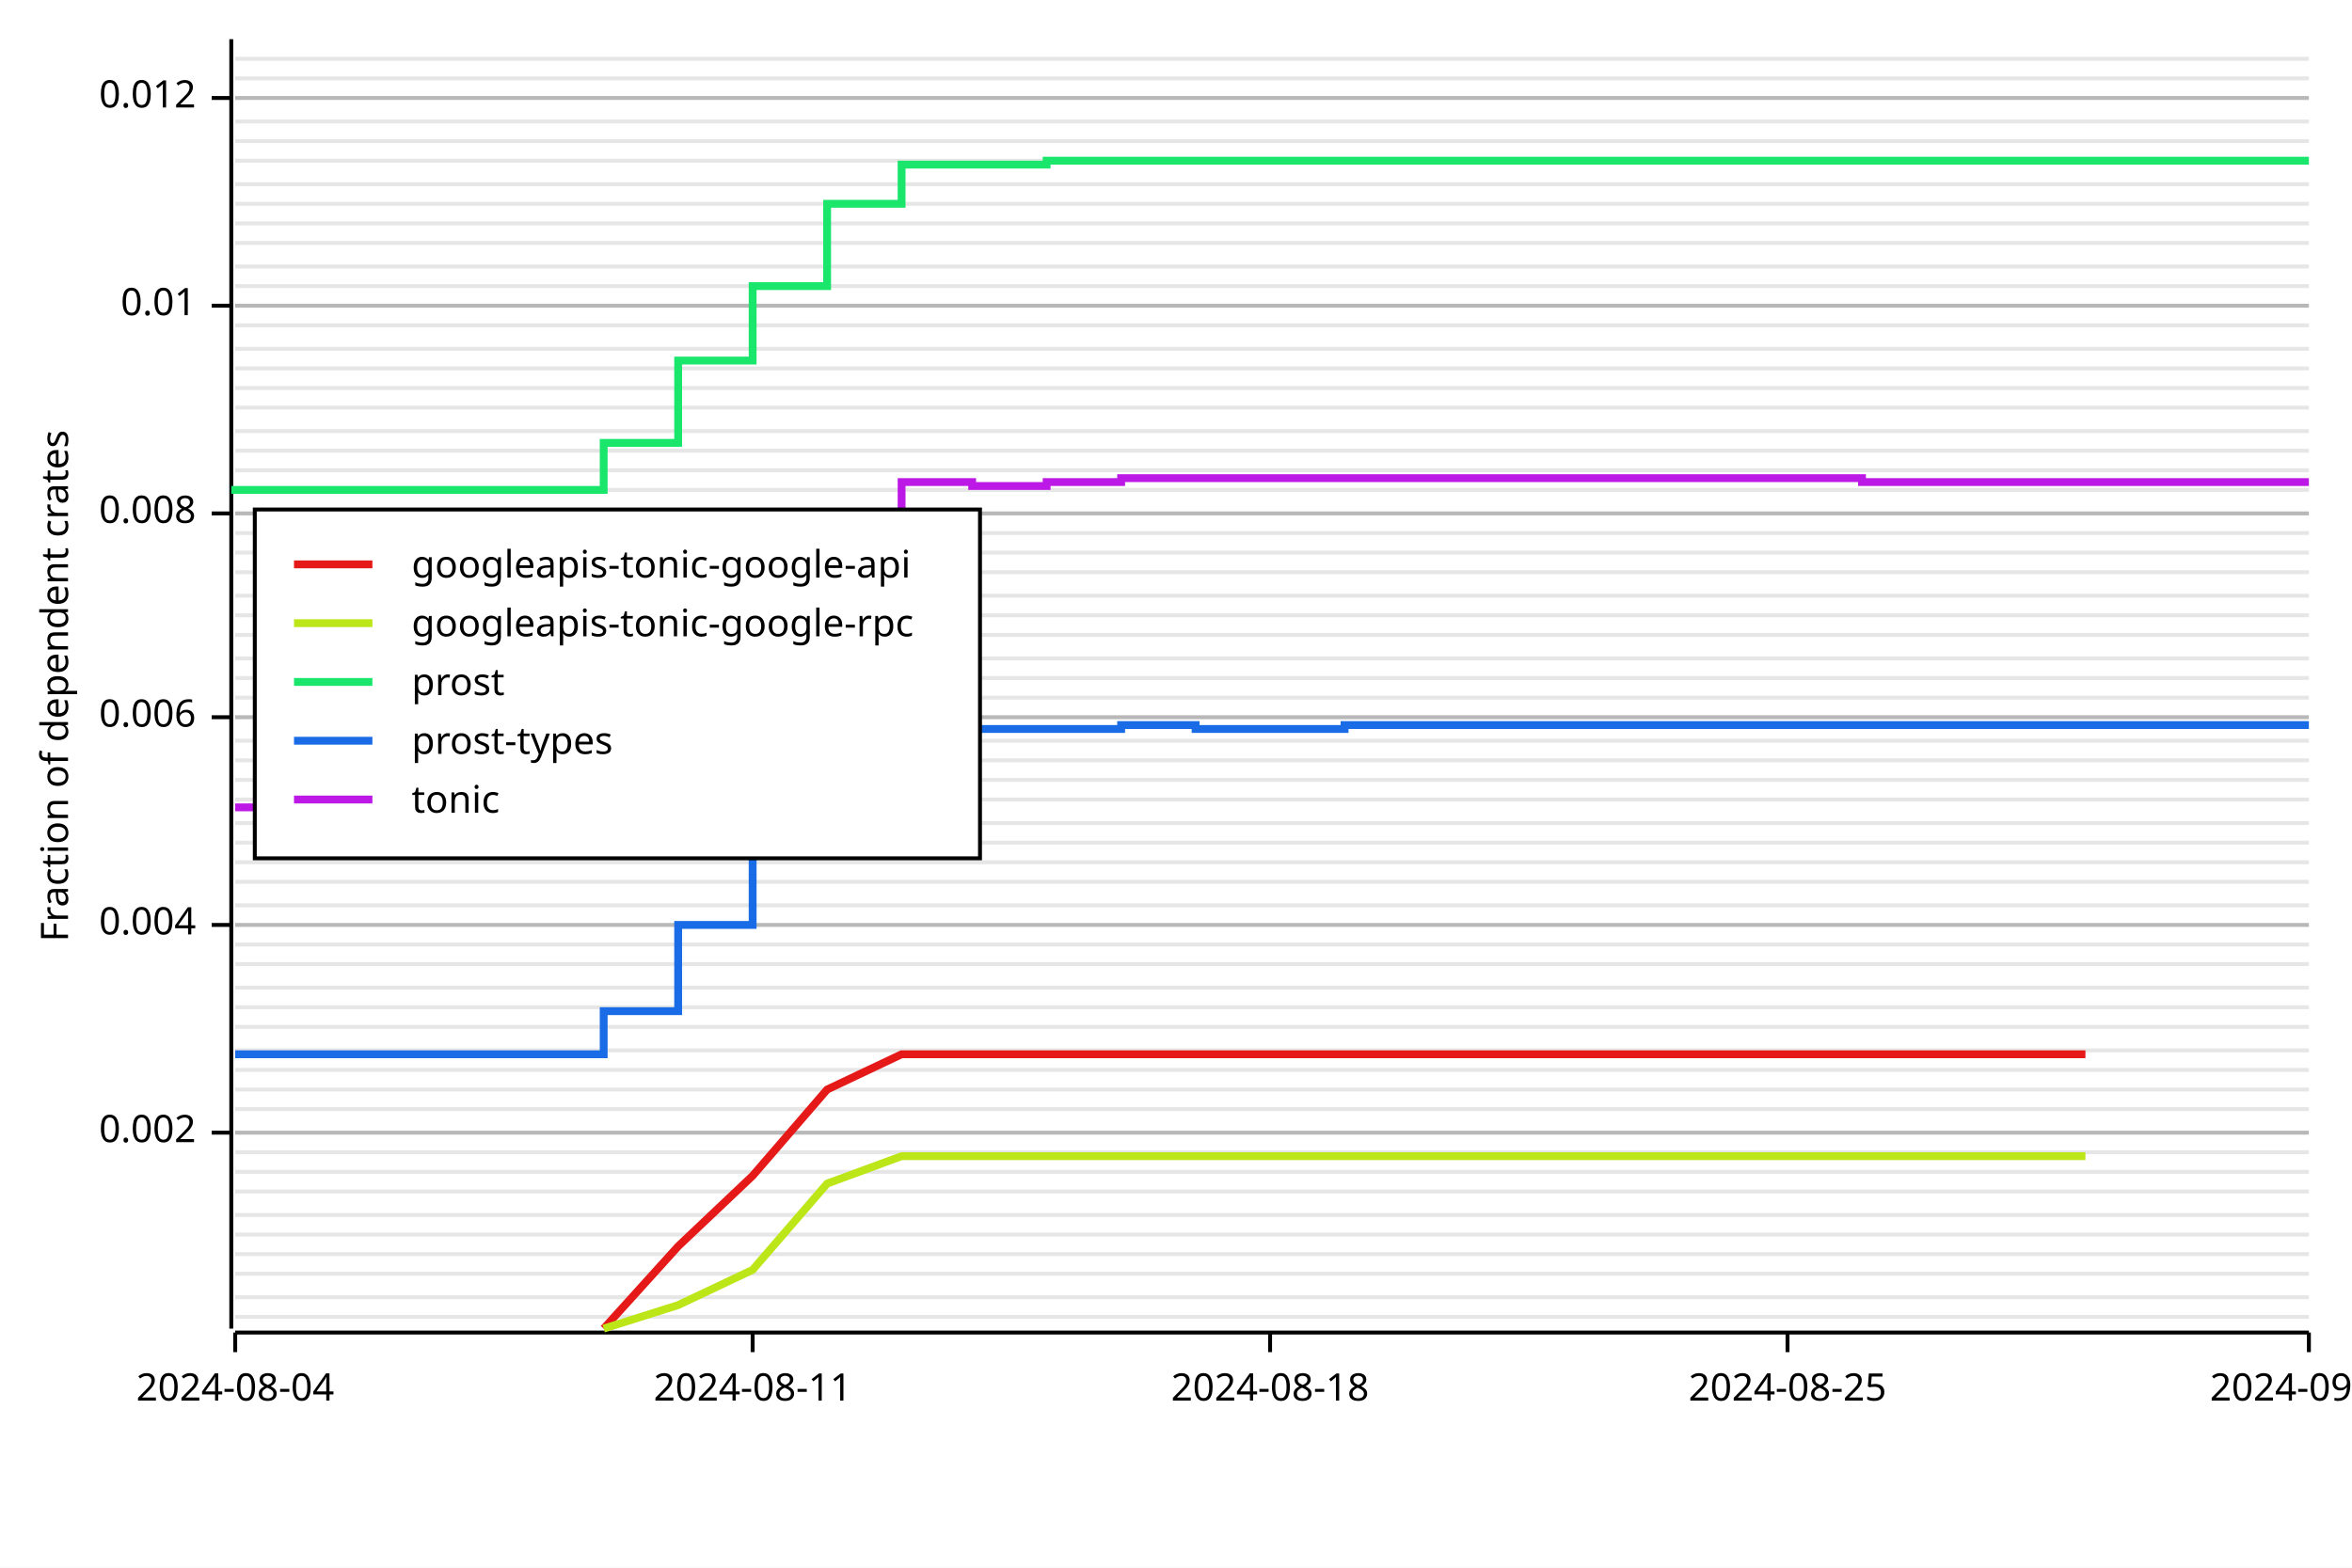
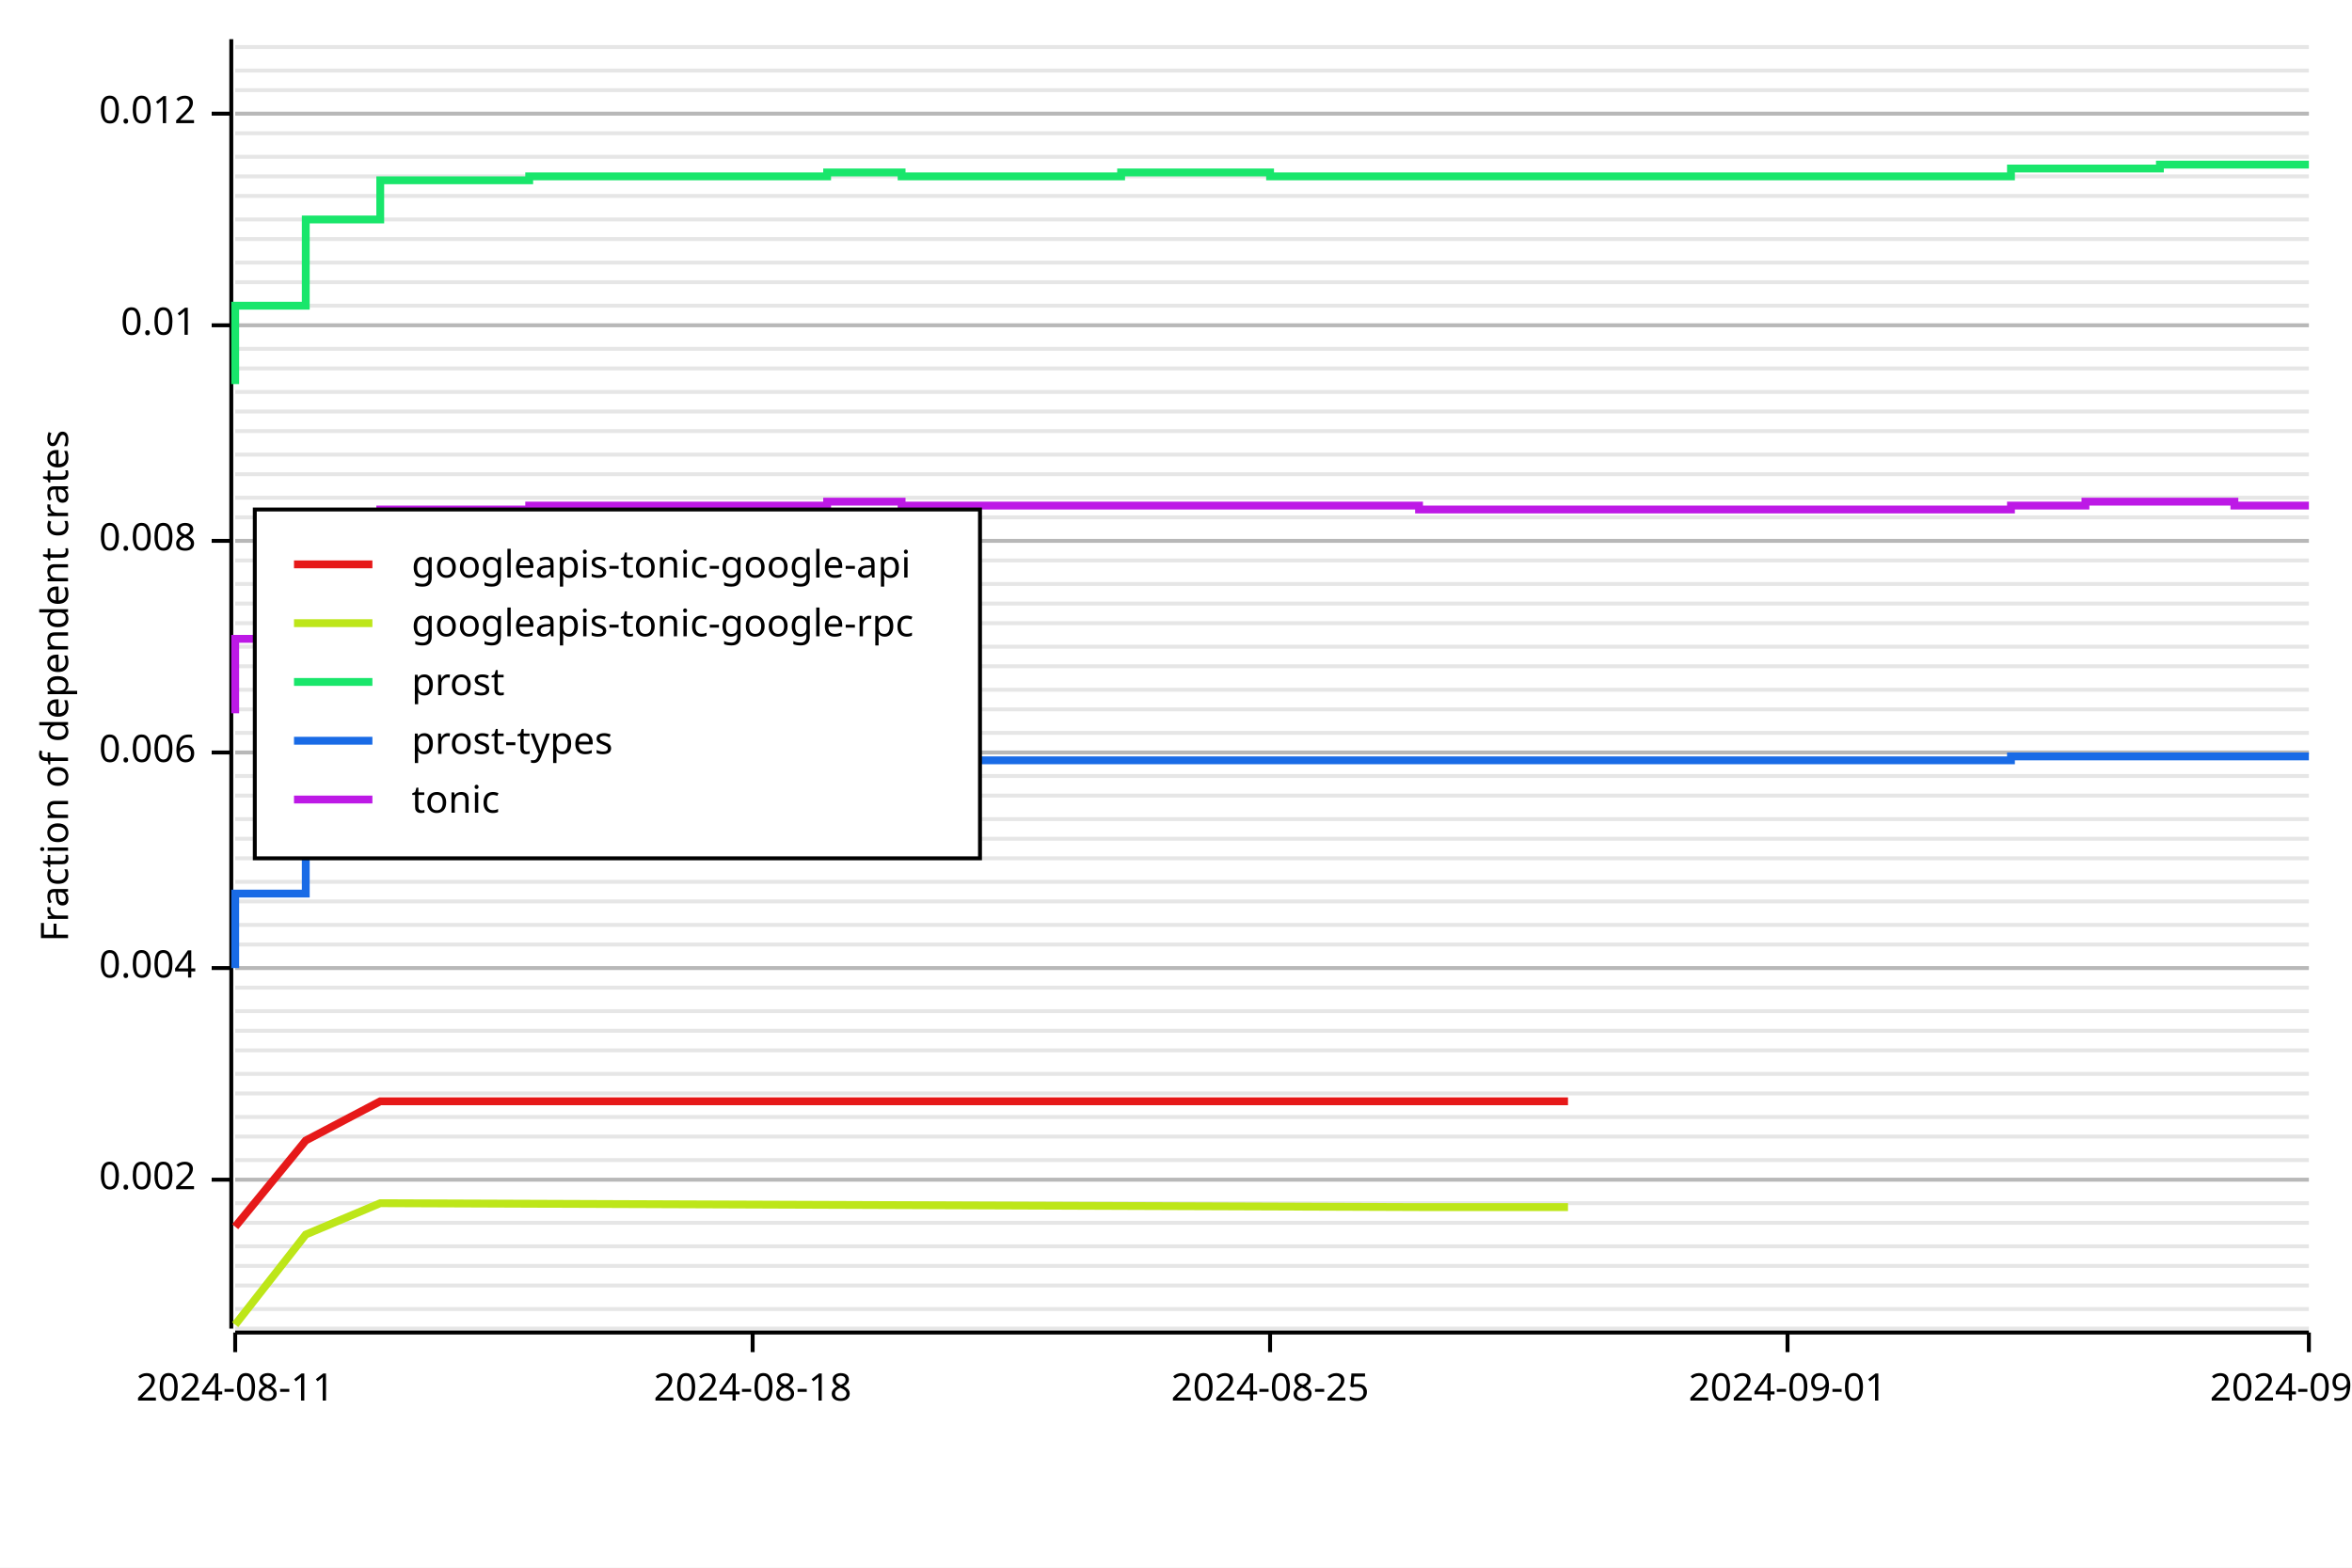
<svg xmlns="http://www.w3.org/2000/svg" width="600" height="400" viewBox="0 0 600 400">
  <rect x="0" y="0" width="600" height="400" opacity="1" fill="#FFFFFF" stroke="none" />
-   <line opacity="0.1" stroke="#000000" stroke-width="1" x1="60" y1="336" x2="589" y2="336" />
-   <line opacity="0.1" stroke="#000000" stroke-width="1" x1="60" y1="331" x2="589" y2="331" />
-   <line opacity="0.1" stroke="#000000" stroke-width="1" x1="60" y1="325" x2="589" y2="325" />
-   <line opacity="0.1" stroke="#000000" stroke-width="1" x1="60" y1="320" x2="589" y2="320" />
-   <line opacity="0.1" stroke="#000000" stroke-width="1" x1="60" y1="315" x2="589" y2="315" />
-   <line opacity="0.1" stroke="#000000" stroke-width="1" x1="60" y1="310" x2="589" y2="310" />
-   <line opacity="0.1" stroke="#000000" stroke-width="1" x1="60" y1="304" x2="589" y2="304" />
-   <line opacity="0.1" stroke="#000000" stroke-width="1" x1="60" y1="299" x2="589" y2="299" />
-   <line opacity="0.1" stroke="#000000" stroke-width="1" x1="60" y1="294" x2="589" y2="294" />
-   <line opacity="0.1" stroke="#000000" stroke-width="1" x1="60" y1="289" x2="589" y2="289" />
-   <line opacity="0.1" stroke="#000000" stroke-width="1" x1="60" y1="283" x2="589" y2="283" />
-   <line opacity="0.1" stroke="#000000" stroke-width="1" x1="60" y1="278" x2="589" y2="278" />
-   <line opacity="0.1" stroke="#000000" stroke-width="1" x1="60" y1="273" x2="589" y2="273" />
+   <line opacity="0.1" stroke="#000000" stroke-width="1" x1="60" y1="339" x2="589" y2="339" />
+   <line opacity="0.1" stroke="#000000" stroke-width="1" x1="60" y1="334" x2="589" y2="334" />
+   <line opacity="0.1" stroke="#000000" stroke-width="1" x1="60" y1="328" x2="589" y2="328" />
+   <line opacity="0.1" stroke="#000000" stroke-width="1" x1="60" y1="323" x2="589" y2="323" />
+   <line opacity="0.1" stroke="#000000" stroke-width="1" x1="60" y1="318" x2="589" y2="318" />
+   <line opacity="0.1" stroke="#000000" stroke-width="1" x1="60" y1="312" x2="589" y2="312" />
+   <line opacity="0.1" stroke="#000000" stroke-width="1" x1="60" y1="307" x2="589" y2="307" />
+   <line opacity="0.1" stroke="#000000" stroke-width="1" x1="60" y1="301" x2="589" y2="301" />
+   <line opacity="0.1" stroke="#000000" stroke-width="1" x1="60" y1="296" x2="589" y2="296" />
+   <line opacity="0.1" stroke="#000000" stroke-width="1" x1="60" y1="290" x2="589" y2="290" />
+   <line opacity="0.1" stroke="#000000" stroke-width="1" x1="60" y1="285" x2="589" y2="285" />
+   <line opacity="0.1" stroke="#000000" stroke-width="1" x1="60" y1="279" x2="589" y2="279" />
+   <line opacity="0.1" stroke="#000000" stroke-width="1" x1="60" y1="274" x2="589" y2="274" />
  <line opacity="0.1" stroke="#000000" stroke-width="1" x1="60" y1="268" x2="589" y2="268" />
-   <line opacity="0.1" stroke="#000000" stroke-width="1" x1="60" y1="262" x2="589" y2="262" />
-   <line opacity="0.1" stroke="#000000" stroke-width="1" x1="60" y1="257" x2="589" y2="257" />
+   <line opacity="0.1" stroke="#000000" stroke-width="1" x1="60" y1="263" x2="589" y2="263" />
+   <line opacity="0.1" stroke="#000000" stroke-width="1" x1="60" y1="258" x2="589" y2="258" />
  <line opacity="0.1" stroke="#000000" stroke-width="1" x1="60" y1="252" x2="589" y2="252" />
-   <line opacity="0.1" stroke="#000000" stroke-width="1" x1="60" y1="246" x2="589" y2="246" />
+   <line opacity="0.1" stroke="#000000" stroke-width="1" x1="60" y1="247" x2="589" y2="247" />
  <line opacity="0.1" stroke="#000000" stroke-width="1" x1="60" y1="241" x2="589" y2="241" />
  <line opacity="0.1" stroke="#000000" stroke-width="1" x1="60" y1="236" x2="589" y2="236" />
-   <line opacity="0.1" stroke="#000000" stroke-width="1" x1="60" y1="231" x2="589" y2="231" />
+   <line opacity="0.1" stroke="#000000" stroke-width="1" x1="60" y1="230" x2="589" y2="230" />
  <line opacity="0.1" stroke="#000000" stroke-width="1" x1="60" y1="225" x2="589" y2="225" />
-   <line opacity="0.1" stroke="#000000" stroke-width="1" x1="60" y1="220" x2="589" y2="220" />
-   <line opacity="0.1" stroke="#000000" stroke-width="1" x1="60" y1="215" x2="589" y2="215" />
-   <line opacity="0.1" stroke="#000000" stroke-width="1" x1="60" y1="210" x2="589" y2="210" />
-   <line opacity="0.1" stroke="#000000" stroke-width="1" x1="60" y1="204" x2="589" y2="204" />
-   <line opacity="0.1" stroke="#000000" stroke-width="1" x1="60" y1="199" x2="589" y2="199" />
-   <line opacity="0.1" stroke="#000000" stroke-width="1" x1="60" y1="194" x2="589" y2="194" />
-   <line opacity="0.1" stroke="#000000" stroke-width="1" x1="60" y1="189" x2="589" y2="189" />
-   <line opacity="0.1" stroke="#000000" stroke-width="1" x1="60" y1="183" x2="589" y2="183" />
-   <line opacity="0.1" stroke="#000000" stroke-width="1" x1="60" y1="178" x2="589" y2="178" />
-   <line opacity="0.1" stroke="#000000" stroke-width="1" x1="60" y1="173" x2="589" y2="173" />
-   <line opacity="0.1" stroke="#000000" stroke-width="1" x1="60" y1="168" x2="589" y2="168" />
-   <line opacity="0.1" stroke="#000000" stroke-width="1" x1="60" y1="162" x2="589" y2="162" />
-   <line opacity="0.1" stroke="#000000" stroke-width="1" x1="60" y1="157" x2="589" y2="157" />
-   <line opacity="0.1" stroke="#000000" stroke-width="1" x1="60" y1="152" x2="589" y2="152" />
-   <line opacity="0.1" stroke="#000000" stroke-width="1" x1="60" y1="146" x2="589" y2="146" />
-   <line opacity="0.1" stroke="#000000" stroke-width="1" x1="60" y1="141" x2="589" y2="141" />
-   <line opacity="0.1" stroke="#000000" stroke-width="1" x1="60" y1="136" x2="589" y2="136" />
-   <line opacity="0.1" stroke="#000000" stroke-width="1" x1="60" y1="131" x2="589" y2="131" />
-   <line opacity="0.1" stroke="#000000" stroke-width="1" x1="60" y1="125" x2="589" y2="125" />
-   <line opacity="0.1" stroke="#000000" stroke-width="1" x1="60" y1="120" x2="589" y2="120" />
-   <line opacity="0.1" stroke="#000000" stroke-width="1" x1="60" y1="115" x2="589" y2="115" />
+   <line opacity="0.1" stroke="#000000" stroke-width="1" x1="60" y1="219" x2="589" y2="219" />
+   <line opacity="0.1" stroke="#000000" stroke-width="1" x1="60" y1="214" x2="589" y2="214" />
+   <line opacity="0.1" stroke="#000000" stroke-width="1" x1="60" y1="209" x2="589" y2="209" />
+   <line opacity="0.1" stroke="#000000" stroke-width="1" x1="60" y1="203" x2="589" y2="203" />
+   <line opacity="0.1" stroke="#000000" stroke-width="1" x1="60" y1="198" x2="589" y2="198" />
+   <line opacity="0.1" stroke="#000000" stroke-width="1" x1="60" y1="192" x2="589" y2="192" />
+   <line opacity="0.1" stroke="#000000" stroke-width="1" x1="60" y1="187" x2="589" y2="187" />
+   <line opacity="0.1" stroke="#000000" stroke-width="1" x1="60" y1="181" x2="589" y2="181" />
+   <line opacity="0.1" stroke="#000000" stroke-width="1" x1="60" y1="176" x2="589" y2="176" />
+   <line opacity="0.1" stroke="#000000" stroke-width="1" x1="60" y1="170" x2="589" y2="170" />
+   <line opacity="0.1" stroke="#000000" stroke-width="1" x1="60" y1="165" x2="589" y2="165" />
+   <line opacity="0.1" stroke="#000000" stroke-width="1" x1="60" y1="159" x2="589" y2="159" />
+   <line opacity="0.1" stroke="#000000" stroke-width="1" x1="60" y1="154" x2="589" y2="154" />
+   <line opacity="0.1" stroke="#000000" stroke-width="1" x1="60" y1="149" x2="589" y2="149" />
+   <line opacity="0.1" stroke="#000000" stroke-width="1" x1="60" y1="143" x2="589" y2="143" />
+   <line opacity="0.1" stroke="#000000" stroke-width="1" x1="60" y1="138" x2="589" y2="138" />
+   <line opacity="0.1" stroke="#000000" stroke-width="1" x1="60" y1="132" x2="589" y2="132" />
+   <line opacity="0.1" stroke="#000000" stroke-width="1" x1="60" y1="127" x2="589" y2="127" />
+   <line opacity="0.1" stroke="#000000" stroke-width="1" x1="60" y1="121" x2="589" y2="121" />
+   <line opacity="0.1" stroke="#000000" stroke-width="1" x1="60" y1="116" x2="589" y2="116" />
  <line opacity="0.1" stroke="#000000" stroke-width="1" x1="60" y1="110" x2="589" y2="110" />
-   <line opacity="0.1" stroke="#000000" stroke-width="1" x1="60" y1="104" x2="589" y2="104" />
-   <line opacity="0.1" stroke="#000000" stroke-width="1" x1="60" y1="99" x2="589" y2="99" />
+   <line opacity="0.1" stroke="#000000" stroke-width="1" x1="60" y1="105" x2="589" y2="105" />
+   <line opacity="0.1" stroke="#000000" stroke-width="1" x1="60" y1="100" x2="589" y2="100" />
  <line opacity="0.1" stroke="#000000" stroke-width="1" x1="60" y1="94" x2="589" y2="94" />
  <line opacity="0.1" stroke="#000000" stroke-width="1" x1="60" y1="89" x2="589" y2="89" />
  <line opacity="0.1" stroke="#000000" stroke-width="1" x1="60" y1="83" x2="589" y2="83" />
  <line opacity="0.1" stroke="#000000" stroke-width="1" x1="60" y1="78" x2="589" y2="78" />
-   <line opacity="0.1" stroke="#000000" stroke-width="1" x1="60" y1="73" x2="589" y2="73" />
-   <line opacity="0.1" stroke="#000000" stroke-width="1" x1="60" y1="68" x2="589" y2="68" />
-   <line opacity="0.1" stroke="#000000" stroke-width="1" x1="60" y1="62" x2="589" y2="62" />
-   <line opacity="0.1" stroke="#000000" stroke-width="1" x1="60" y1="57" x2="589" y2="57" />
-   <line opacity="0.1" stroke="#000000" stroke-width="1" x1="60" y1="52" x2="589" y2="52" />
-   <line opacity="0.1" stroke="#000000" stroke-width="1" x1="60" y1="47" x2="589" y2="47" />
-   <line opacity="0.1" stroke="#000000" stroke-width="1" x1="60" y1="41" x2="589" y2="41" />
-   <line opacity="0.1" stroke="#000000" stroke-width="1" x1="60" y1="36" x2="589" y2="36" />
-   <line opacity="0.1" stroke="#000000" stroke-width="1" x1="60" y1="31" x2="589" y2="31" />
-   <line opacity="0.1" stroke="#000000" stroke-width="1" x1="60" y1="25" x2="589" y2="25" />
-   <line opacity="0.1" stroke="#000000" stroke-width="1" x1="60" y1="20" x2="589" y2="20" />
-   <line opacity="0.1" stroke="#000000" stroke-width="1" x1="60" y1="15" x2="589" y2="15" />
+   <line opacity="0.1" stroke="#000000" stroke-width="1" x1="60" y1="72" x2="589" y2="72" />
+   <line opacity="0.1" stroke="#000000" stroke-width="1" x1="60" y1="67" x2="589" y2="67" />
+   <line opacity="0.1" stroke="#000000" stroke-width="1" x1="60" y1="61" x2="589" y2="61" />
+   <line opacity="0.1" stroke="#000000" stroke-width="1" x1="60" y1="56" x2="589" y2="56" />
+   <line opacity="0.1" stroke="#000000" stroke-width="1" x1="60" y1="50" x2="589" y2="50" />
+   <line opacity="0.1" stroke="#000000" stroke-width="1" x1="60" y1="45" x2="589" y2="45" />
+   <line opacity="0.1" stroke="#000000" stroke-width="1" x1="60" y1="40" x2="589" y2="40" />
+   <line opacity="0.1" stroke="#000000" stroke-width="1" x1="60" y1="34" x2="589" y2="34" />
+   <line opacity="0.1" stroke="#000000" stroke-width="1" x1="60" y1="29" x2="589" y2="29" />
+   <line opacity="0.1" stroke="#000000" stroke-width="1" x1="60" y1="23" x2="589" y2="23" />
+   <line opacity="0.1" stroke="#000000" stroke-width="1" x1="60" y1="18" x2="589" y2="18" />
+   <line opacity="0.1" stroke="#000000" stroke-width="1" x1="60" y1="12" x2="589" y2="12" />
  <text x="10" y="175" dy="0.76em" text-anchor="middle" font-family="sans-serif" font-size="9.677" opacity="1" fill="#000000" transform="rotate(270, 10, 175)">
Fraction of dependent crates
</text>
-   <line opacity="0.2" stroke="#000000" stroke-width="1" x1="60" y1="289" x2="589" y2="289" />
-   <line opacity="0.2" stroke="#000000" stroke-width="1" x1="60" y1="236" x2="589" y2="236" />
-   <line opacity="0.2" stroke="#000000" stroke-width="1" x1="60" y1="183" x2="589" y2="183" />
-   <line opacity="0.2" stroke="#000000" stroke-width="1" x1="60" y1="131" x2="589" y2="131" />
-   <line opacity="0.2" stroke="#000000" stroke-width="1" x1="60" y1="78" x2="589" y2="78" />
-   <line opacity="0.2" stroke="#000000" stroke-width="1" x1="60" y1="25" x2="589" y2="25" />
+   <line opacity="0.2" stroke="#000000" stroke-width="1" x1="60" y1="301" x2="589" y2="301" />
+   <line opacity="0.2" stroke="#000000" stroke-width="1" x1="60" y1="247" x2="589" y2="247" />
+   <line opacity="0.2" stroke="#000000" stroke-width="1" x1="60" y1="192" x2="589" y2="192" />
+   <line opacity="0.2" stroke="#000000" stroke-width="1" x1="60" y1="138" x2="589" y2="138" />
+   <line opacity="0.2" stroke="#000000" stroke-width="1" x1="60" y1="83" x2="589" y2="83" />
+   <line opacity="0.2" stroke="#000000" stroke-width="1" x1="60" y1="29" x2="589" y2="29" />
  <polyline fill="none" opacity="1" stroke="#000000" stroke-width="1" points="59,10 59,339 " />
-   <text x="50" y="289" dy="0.5ex" text-anchor="end" font-family="sans-serif" font-size="9.677" opacity="1" fill="#000000">
+   <text x="50" y="301" dy="0.5ex" text-anchor="end" font-family="sans-serif" font-size="9.677" opacity="1" fill="#000000">
0.002
</text>
-   <polyline fill="none" opacity="1" stroke="#000000" stroke-width="1" points="54,289 59,289 " />
-   <text x="50" y="236" dy="0.5ex" text-anchor="end" font-family="sans-serif" font-size="9.677" opacity="1" fill="#000000">
+   <polyline fill="none" opacity="1" stroke="#000000" stroke-width="1" points="54,301 59,301 " />
+   <text x="50" y="247" dy="0.5ex" text-anchor="end" font-family="sans-serif" font-size="9.677" opacity="1" fill="#000000">
0.004
</text>
-   <polyline fill="none" opacity="1" stroke="#000000" stroke-width="1" points="54,236 59,236 " />
-   <text x="50" y="183" dy="0.5ex" text-anchor="end" font-family="sans-serif" font-size="9.677" opacity="1" fill="#000000">
+   <polyline fill="none" opacity="1" stroke="#000000" stroke-width="1" points="54,247 59,247 " />
+   <text x="50" y="192" dy="0.5ex" text-anchor="end" font-family="sans-serif" font-size="9.677" opacity="1" fill="#000000">
0.006
</text>
-   <polyline fill="none" opacity="1" stroke="#000000" stroke-width="1" points="54,183 59,183 " />
-   <text x="50" y="131" dy="0.5ex" text-anchor="end" font-family="sans-serif" font-size="9.677" opacity="1" fill="#000000">
+   <polyline fill="none" opacity="1" stroke="#000000" stroke-width="1" points="54,192 59,192 " />
+   <text x="50" y="138" dy="0.5ex" text-anchor="end" font-family="sans-serif" font-size="9.677" opacity="1" fill="#000000">
0.008
</text>
-   <polyline fill="none" opacity="1" stroke="#000000" stroke-width="1" points="54,131 59,131 " />
-   <text x="50" y="78" dy="0.5ex" text-anchor="end" font-family="sans-serif" font-size="9.677" opacity="1" fill="#000000">
+   <polyline fill="none" opacity="1" stroke="#000000" stroke-width="1" points="54,138 59,138 " />
+   <text x="50" y="83" dy="0.5ex" text-anchor="end" font-family="sans-serif" font-size="9.677" opacity="1" fill="#000000">
0.01
</text>
-   <polyline fill="none" opacity="1" stroke="#000000" stroke-width="1" points="54,78 59,78 " />
-   <text x="50" y="25" dy="0.5ex" text-anchor="end" font-family="sans-serif" font-size="9.677" opacity="1" fill="#000000">
+   <polyline fill="none" opacity="1" stroke="#000000" stroke-width="1" points="54,83 59,83 " />
+   <text x="50" y="29" dy="0.5ex" text-anchor="end" font-family="sans-serif" font-size="9.677" opacity="1" fill="#000000">
0.012
</text>
-   <polyline fill="none" opacity="1" stroke="#000000" stroke-width="1" points="54,25 59,25 " />
+   <polyline fill="none" opacity="1" stroke="#000000" stroke-width="1" points="54,29 59,29 " />
  <polyline fill="none" opacity="1" stroke="#000000" stroke-width="1" points="60,340 589,340 " />
  <text x="60" y="350" dy="0.76em" text-anchor="middle" font-family="sans-serif" font-size="9.677" opacity="1" fill="#000000">
- 2024-08-04
+ 2024-08-11
</text>
  <polyline fill="none" opacity="1" stroke="#000000" stroke-width="1" points="60,340 60,345 " />
  <text x="192" y="350" dy="0.76em" text-anchor="middle" font-family="sans-serif" font-size="9.677" opacity="1" fill="#000000">
- 2024-08-11
+ 2024-08-18
</text>
  <polyline fill="none" opacity="1" stroke="#000000" stroke-width="1" points="192,340 192,345 " />
  <text x="324" y="350" dy="0.76em" text-anchor="middle" font-family="sans-serif" font-size="9.677" opacity="1" fill="#000000">
- 2024-08-18
+ 2024-08-25
</text>
  <polyline fill="none" opacity="1" stroke="#000000" stroke-width="1" points="324,340 324,345 " />
  <text x="456" y="350" dy="0.76em" text-anchor="middle" font-family="sans-serif" font-size="9.677" opacity="1" fill="#000000">
- 2024-08-25
+ 2024-09-01
</text>
  <polyline fill="none" opacity="1" stroke="#000000" stroke-width="1" points="456,340 456,345 " />
  <text x="589" y="350" dy="0.76em" text-anchor="middle" font-family="sans-serif" font-size="9.677" opacity="1" fill="#000000">
- 2024-09-01
+ 2024-09-08
</text>
  <polyline fill="none" opacity="1" stroke="#000000" stroke-width="1" points="589,340 589,345 " />
-   <polyline fill="none" opacity="1" stroke="#E61919" stroke-width="2" points="154,339 173,318 192,300 211,278 230,269 494,269 532,269 " />
-   <polyline fill="none" opacity="1" stroke="#BDE619" stroke-width="2" points="154,339 173,333 192,324 211,302 230,295 494,295 532,295 " />
-   <polyline fill="none" opacity="1" stroke="#19E66B" stroke-width="2" points="60,124 60,125 78,125 78,125 97,125 97,125 116,125 116,125 135,125 135,125 154,125 154,113 173,113 173,92 192,92 192,73 211,73 211,52 230,52 230,42 248,42 248,42 267,42 267,41 286,41 286,41 305,41 305,41 324,41 324,41 343,41 343,41 362,41 362,41 381,41 381,41 400,41 400,41 418,41 418,41 437,41 437,41 456,41 456,41 475,41 475,41 494,41 494,41 513,41 513,41 532,41 532,41 551,41 551,41 570,41 570,41 589,41 " />
-   <polyline fill="none" opacity="1" stroke="#196BE6" stroke-width="2" points="60,269 60,269 78,269 78,269 97,269 97,269 116,269 116,269 135,269 135,269 154,269 154,258 173,258 173,236 192,236 192,217 211,217 211,196 230,196 230,186 248,186 248,186 267,186 267,186 286,186 286,185 305,185 305,186 324,186 324,186 343,186 343,185 362,185 362,185 381,185 381,185 400,185 400,185 418,185 418,185 437,185 437,185 456,185 456,185 475,185 475,185 494,185 494,185 513,185 513,185 532,185 532,185 551,185 551,185 570,185 570,185 589,185 " />
-   <polyline fill="none" opacity="1" stroke="#BD19E6" stroke-width="2" points="60,206 60,206 78,206 78,207 97,207 97,206 116,206 116,206 135,206 135,206 154,206 154,195 173,195 173,173 192,173 192,155 211,155 211,133 230,133 230,123 248,123 248,124 267,124 267,123 286,123 286,122 305,122 305,122 324,122 324,122 343,122 343,122 362,122 362,122 381,122 381,122 400,122 400,122 418,122 418,122 437,122 437,122 456,122 456,122 475,122 475,123 494,123 494,123 513,123 513,123 532,123 532,123 551,123 551,123 570,123 570,123 589,123 " />
+   <polyline fill="none" opacity="1" stroke="#E61919" stroke-width="2" points="60,313 78,291 97,281 362,281 400,281 " />
+   <polyline fill="none" opacity="1" stroke="#BDE619" stroke-width="2" points="60,338 78,315 97,307 362,308 400,308 " />
+   <polyline fill="none" opacity="1" stroke="#19E66B" stroke-width="2" points="60,98 60,78 78,78 78,56 97,56 97,46 116,46 116,46 135,46 135,45 154,45 154,45 173,45 173,45 192,45 192,45 211,45 211,44 230,44 230,45 248,45 248,45 267,45 267,45 286,45 286,44 305,44 305,44 324,44 324,45 343,45 343,45 362,45 362,45 381,45 381,45 400,45 400,45 418,45 418,45 437,45 437,45 456,45 456,45 475,45 475,45 494,45 494,45 513,45 513,43 532,43 532,43 551,43 551,42 570,42 570,42 589,42 " />
+   <polyline fill="none" opacity="1" stroke="#196BE6" stroke-width="2" points="60,247 60,228 78,228 78,205 97,205 97,195 116,195 116,195 135,195 135,195 154,195 154,194 173,194 173,195 192,195 192,195 211,195 211,194 230,194 230,194 248,194 248,194 267,194 267,194 286,194 286,194 305,194 305,194 324,194 324,194 343,194 343,194 362,194 362,194 381,194 381,194 400,194 400,194 418,194 418,194 437,194 437,194 456,194 456,194 475,194 475,194 494,194 494,194 513,194 513,193 532,193 532,193 551,193 551,193 570,193 570,193 589,193 " />
+   <polyline fill="none" opacity="1" stroke="#BD19E6" stroke-width="2" points="60,182 60,163 78,163 78,140 97,140 97,130 116,130 116,130 135,130 135,129 154,129 154,129 173,129 173,129 192,129 192,129 211,129 211,128 230,128 230,129 248,129 248,129 267,129 267,129 286,129 286,129 305,129 305,129 324,129 324,129 343,129 343,129 362,129 362,130 381,130 381,130 400,130 400,130 418,130 418,130 437,130 437,130 456,130 456,130 475,130 475,130 494,130 494,130 513,130 513,129 532,129 532,128 551,128 551,128 570,128 570,129 589,129 " />
  <rect x="65" y="130" width="185" height="89" opacity="1" fill="#FFFFFF" stroke="none" />
  <rect x="65" y="130" width="185" height="89" opacity="1" fill="none" stroke="#000000" />
  <text x="105" y="140" dy="0.76em" text-anchor="start" font-family="sans-serif" font-size="9.677" opacity="1" fill="#000000">
googleapis-tonic-google-api
</text>
  <text x="105" y="155" dy="0.76em" text-anchor="start" font-family="sans-serif" font-size="9.677" opacity="1" fill="#000000">
googleapis-tonic-google-rpc
</text>
  <text x="105" y="170" dy="0.76em" text-anchor="start" font-family="sans-serif" font-size="9.677" opacity="1" fill="#000000">
prost
</text>
  <text x="105" y="185" dy="0.76em" text-anchor="start" font-family="sans-serif" font-size="9.677" opacity="1" fill="#000000">
prost-types
</text>
  <text x="105" y="200" dy="0.76em" text-anchor="start" font-family="sans-serif" font-size="9.677" opacity="1" fill="#000000">
tonic
</text>
  <polyline fill="none" opacity="1" stroke="#E61919" stroke-width="2" points="75,144 95,144 " />
  <polyline fill="none" opacity="1" stroke="#BDE619" stroke-width="2" points="75,159 95,159 " />
  <polyline fill="none" opacity="1" stroke="#19E66B" stroke-width="2" points="75,174 95,174 " />
  <polyline fill="none" opacity="1" stroke="#196BE6" stroke-width="2" points="75,189 95,189 " />
  <polyline fill="none" opacity="1" stroke="#BD19E6" stroke-width="2" points="75,204 95,204 " />
</svg>
